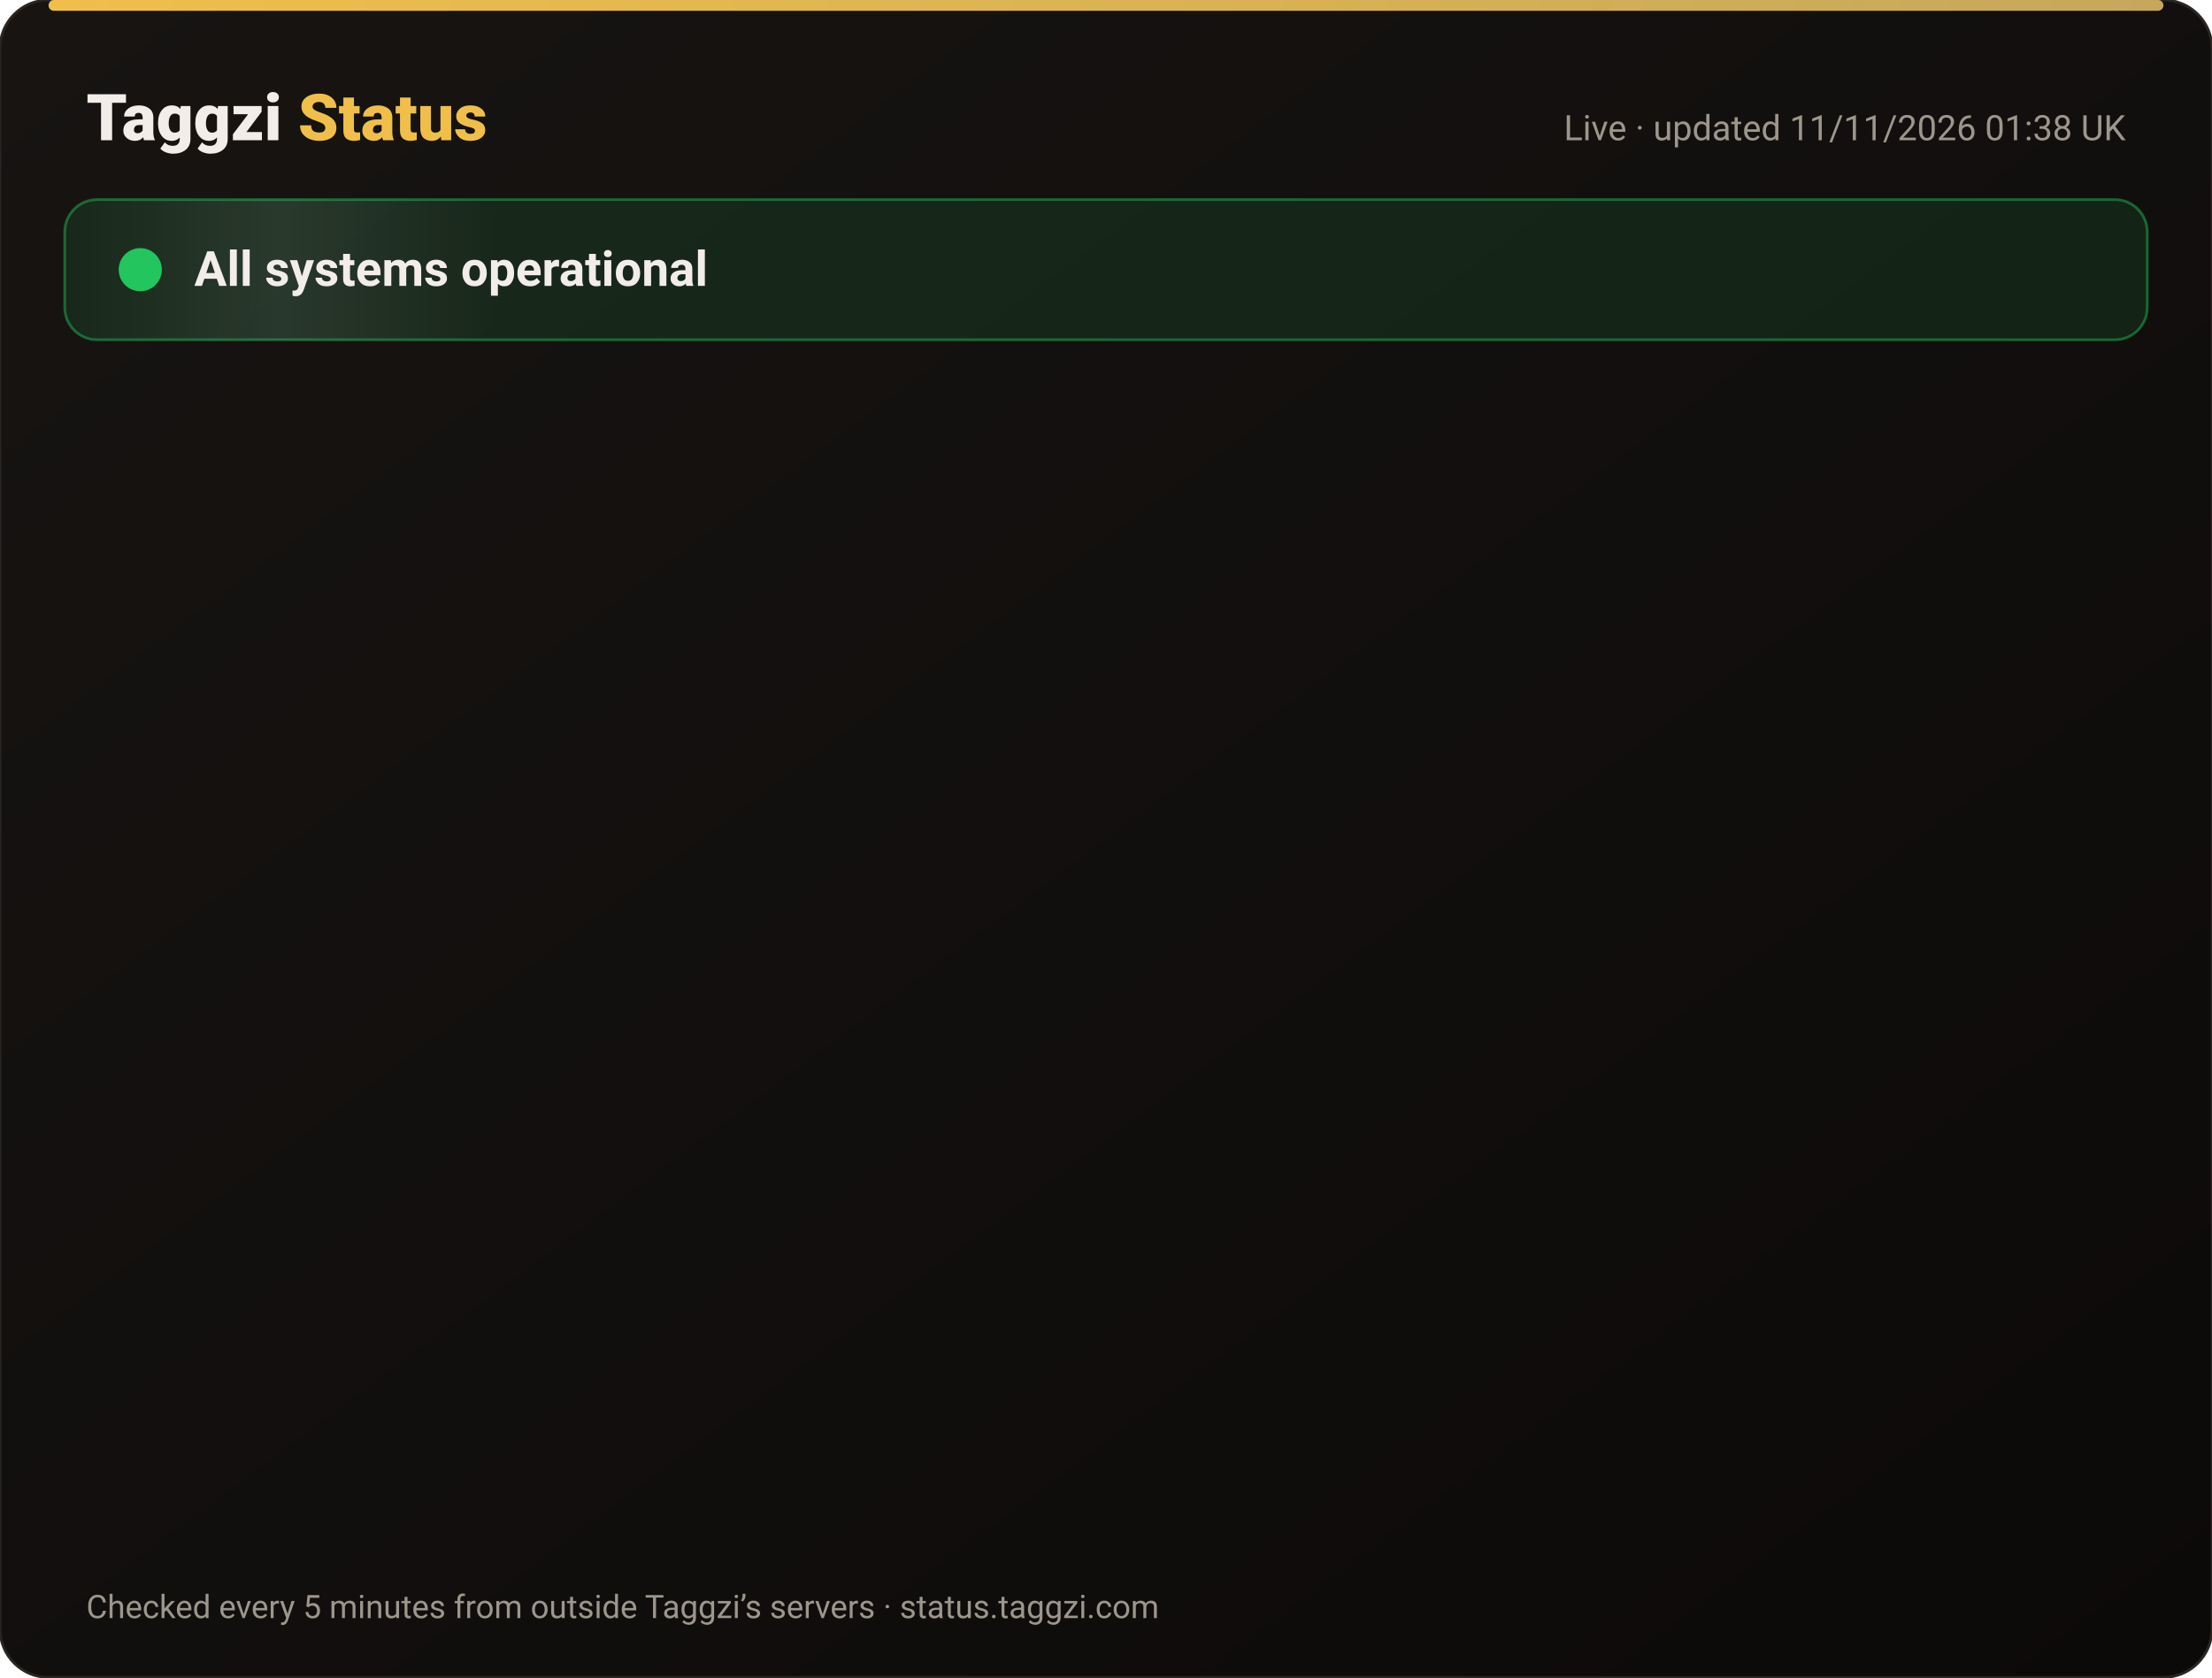
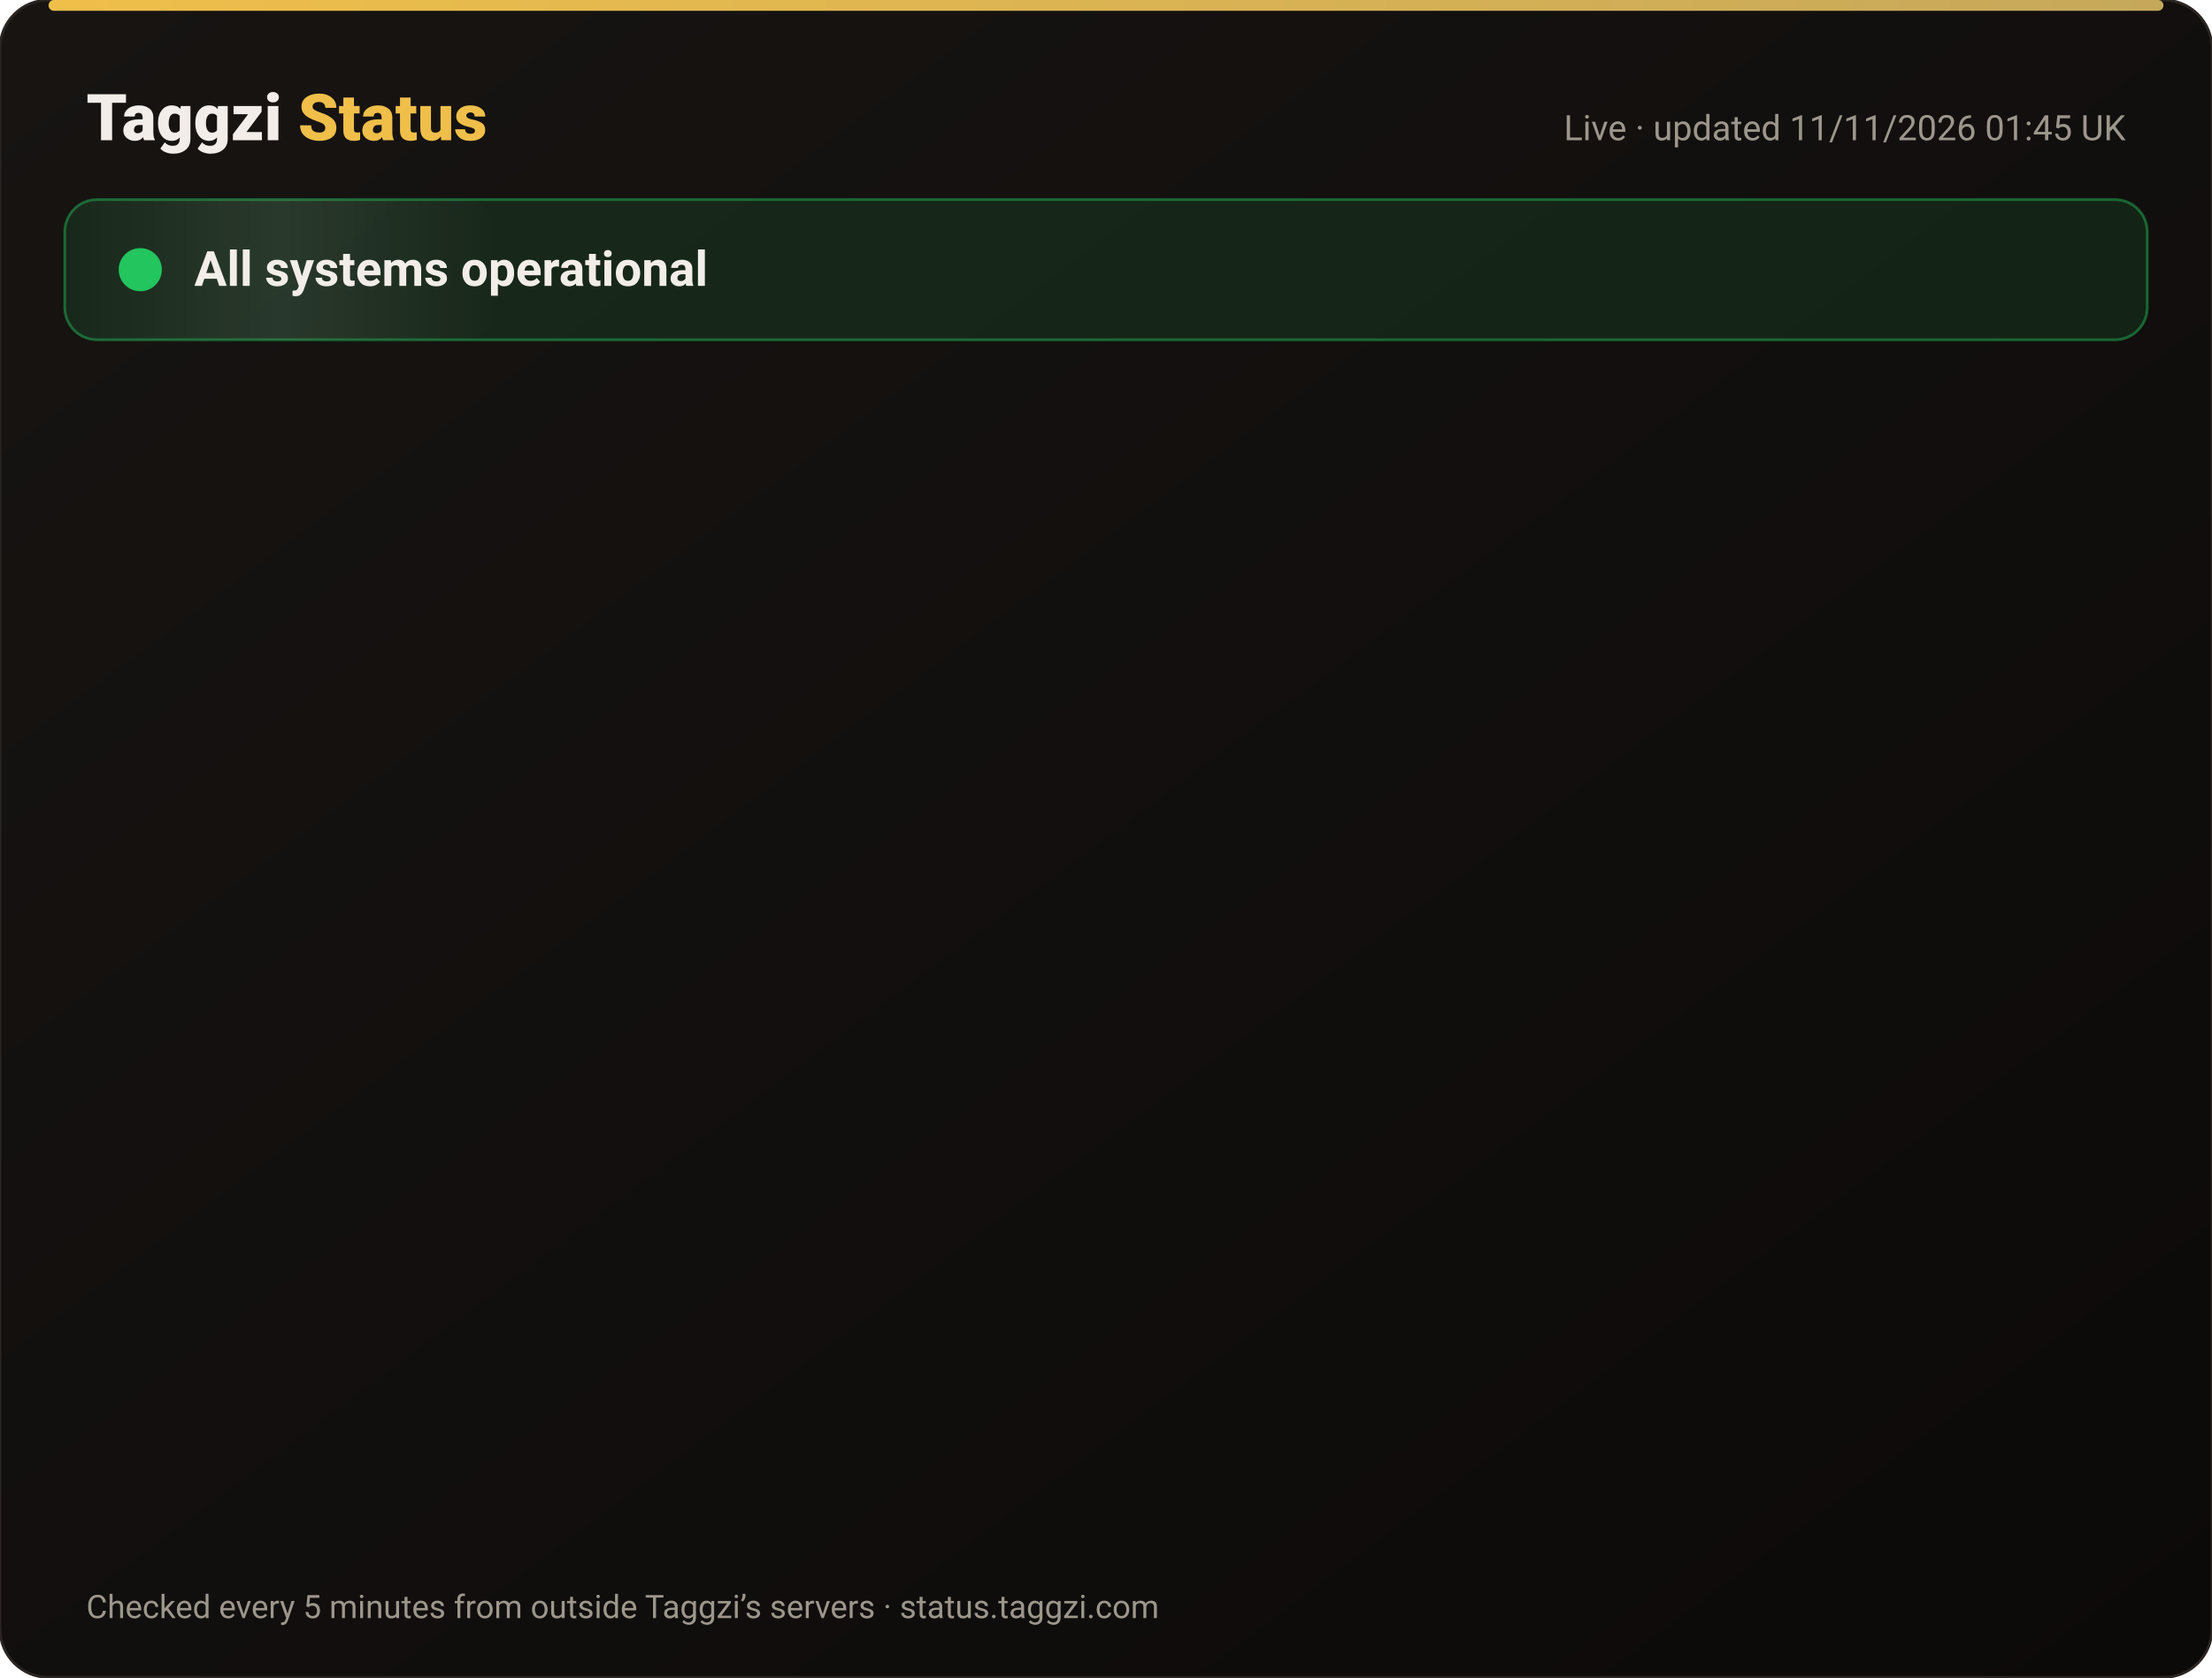
<svg xmlns="http://www.w3.org/2000/svg" width="820" height="622" viewBox="0 0 820 622" font-family="-apple-system,Segoe UI,Roboto,Helvetica,Arial,sans-serif">
  <defs>
    <linearGradient id="bg" x1="0" y1="0" x2="1" y2="1">
      <stop offset="0" stop-color="#171412" />
      <stop offset="1" stop-color="#0C0A09" />
    </linearGradient>
    <linearGradient id="gold" x1="0" x2="1">
      <stop offset="0" stop-color="#F0BF4A" />
      <stop offset="1" stop-color="#c6a85b" />
    </linearGradient>
    <linearGradient id="shine" x1="0" x2="1">
      <stop offset="0" stop-color="#fff" stop-opacity="0" />
      <stop offset=".5" stop-color="#fff" stop-opacity=".08" />
      <stop offset="1" stop-color="#fff" stop-opacity="0" />
    </linearGradient>
  </defs>
  <rect width="820" height="622" rx="18" fill="url(#bg)" stroke="#2a2521" />
  <rect x="18" y="0" width="784" height="4" rx="2" fill="url(#gold)" />
  <text x="32" y="52" font-size="24" font-weight="800" fill="#F2EDE8">Taggzi <tspan fill="#F0BF4A">Status</tspan>
  </text>
-   <text x="788" y="52" font-size="13" fill="#9C968C" text-anchor="end">Live · updated 11/11/2026 01:38 UK</text>
+   <text x="788" y="52" font-size="13" fill="#9C968C" text-anchor="end">Live · updated 11/11/2026 01:45 UK</text>
  <rect x="24" y="74" width="772" height="52" rx="12" fill="#22c55e" fill-opacity=".12" stroke="#22c55e" stroke-opacity=".45" />
  <rect x="24" y="74" width="160" height="52" rx="12" fill="url(#shine)">
    <animate attributeName="x" from="-160" to="820" dur="4s" repeatCount="indefinite" />
  </rect>
  <circle cx="52" cy="100" r="7" fill="#22c55e" />
  <circle cx="52" cy="100" r="7" fill="none" stroke="#22c55e" stroke-width="2">
    <animate attributeName="r" values="7;15;7" dur="2s" repeatCount="indefinite" />
    <animate attributeName="opacity" values=".9;0;.9" dur="2s" repeatCount="indefinite" />
  </circle>
  <text x="72" y="106" font-size="18" font-weight="700" fill="#F2EDE8">All systems operational</text>
  <g opacity="0">
    <animate attributeName="opacity" from="0" to="1" begin="0.00s" dur=".6s" fill="freeze" />
    <line x1="32" y1="188" x2="788" y2="188" stroke="#2a2521" />
    <circle cx="44" cy="166" r="6" fill="#22c55e">
      <animate attributeName="opacity" values="1;.45;1" dur="2.4s" begin="0.00s" repeatCount="indefinite" />
    </circle>
    <text x="62" y="171" font-size="15" font-weight="650" fill="#F2EDE8">Website</text>
    <text x="630" y="171" font-size="13" fill="#9C968C" text-anchor="end">99.97% uptime</text>
    <rect x="648" y="154" width="140" height="24" rx="12" fill="#22c55e" fill-opacity=".14" stroke="#22c55e" stroke-opacity=".5" />
    <text x="718" y="171" font-size="12" font-weight="700" fill="#22c55e" text-anchor="middle">Operational</text>
  </g>
  <g opacity="0">
    <animate attributeName="opacity" from="0" to="1" begin="0.15s" dur=".6s" fill="freeze" />
    <line x1="32" y1="234" x2="788" y2="234" stroke="#2a2521" />
    <circle cx="44" cy="212" r="6" fill="#22c55e">
      <animate attributeName="opacity" values="1;.45;1" dur="2.4s" begin="0.15s" repeatCount="indefinite" />
    </circle>
    <text x="62" y="217" font-size="15" font-weight="650" fill="#F2EDE8">Tag scans</text>
    <text x="630" y="217" font-size="13" fill="#9C968C" text-anchor="end">99.97% uptime</text>
    <rect x="648" y="200" width="140" height="24" rx="12" fill="#22c55e" fill-opacity=".14" stroke="#22c55e" stroke-opacity=".5" />
    <text x="718" y="217" font-size="12" font-weight="700" fill="#22c55e" text-anchor="middle">Operational</text>
  </g>
  <g opacity="0">
    <animate attributeName="opacity" from="0" to="1" begin="0.30s" dur=".6s" fill="freeze" />
    <line x1="32" y1="280" x2="788" y2="280" stroke="#2a2521" />
    <circle cx="44" cy="258" r="6" fill="#22c55e">
      <animate attributeName="opacity" values="1;.45;1" dur="2.4s" begin="0.30s" repeatCount="indefinite" />
    </circle>
    <text x="62" y="263" font-size="15" font-weight="650" fill="#F2EDE8">Manual tag lookup</text>
    <text x="630" y="263" font-size="13" fill="#9C968C" text-anchor="end">99.97% uptime</text>
    <rect x="648" y="246" width="140" height="24" rx="12" fill="#22c55e" fill-opacity=".14" stroke="#22c55e" stroke-opacity=".5" />
    <text x="718" y="263" font-size="12" font-weight="700" fill="#22c55e" text-anchor="middle">Operational</text>
  </g>
  <g opacity="0">
    <animate attributeName="opacity" from="0" to="1" begin="0.45s" dur=".6s" fill="freeze" />
    <line x1="32" y1="326" x2="788" y2="326" stroke="#2a2521" />
    <circle cx="44" cy="304" r="6" fill="#22c55e">
      <animate attributeName="opacity" values="1;.45;1" dur="2.4s" begin="0.45s" repeatCount="indefinite" />
    </circle>
    <text x="62" y="309" font-size="15" font-weight="650" fill="#F2EDE8">App &amp; login</text>
    <text x="630" y="309" font-size="13" fill="#9C968C" text-anchor="end">99.97% uptime</text>
    <rect x="648" y="292" width="140" height="24" rx="12" fill="#22c55e" fill-opacity=".14" stroke="#22c55e" stroke-opacity=".5" />
    <text x="718" y="309" font-size="12" font-weight="700" fill="#22c55e" text-anchor="middle">Operational</text>
  </g>
  <g opacity="0">
    <animate attributeName="opacity" from="0" to="1" begin="0.60s" dur=".6s" fill="freeze" />
    <line x1="32" y1="372" x2="788" y2="372" stroke="#2a2521" />
    <circle cx="44" cy="350" r="6" fill="#22c55e">
      <animate attributeName="opacity" values="1;.45;1" dur="2.4s" begin="0.60s" repeatCount="indefinite" />
    </circle>
    <text x="62" y="355" font-size="15" font-weight="650" fill="#F2EDE8">Community alerts</text>
    <text x="630" y="355" font-size="13" fill="#9C968C" text-anchor="end">99.97% uptime</text>
    <rect x="648" y="338" width="140" height="24" rx="12" fill="#22c55e" fill-opacity=".14" stroke="#22c55e" stroke-opacity=".5" />
    <text x="718" y="355" font-size="12" font-weight="700" fill="#22c55e" text-anchor="middle">Operational</text>
  </g>
  <g opacity="0">
    <animate attributeName="opacity" from="0" to="1" begin="0.75s" dur=".6s" fill="freeze" />
    <line x1="32" y1="418" x2="788" y2="418" stroke="#2a2521" />
    <circle cx="44" cy="396" r="6" fill="#22c55e">
      <animate attributeName="opacity" values="1;.45;1" dur="2.4s" begin="0.75s" repeatCount="indefinite" />
    </circle>
    <text x="62" y="401" font-size="15" font-weight="650" fill="#F2EDE8">Private calling</text>
    <text x="630" y="401" font-size="13" fill="#9C968C" text-anchor="end">99.97% uptime</text>
    <rect x="648" y="384" width="140" height="24" rx="12" fill="#22c55e" fill-opacity=".14" stroke="#22c55e" stroke-opacity=".5" />
    <text x="718" y="401" font-size="12" font-weight="700" fill="#22c55e" text-anchor="middle">Operational</text>
  </g>
  <g opacity="0">
    <animate attributeName="opacity" from="0" to="1" begin="0.90s" dur=".6s" fill="freeze" />
    <line x1="32" y1="464" x2="788" y2="464" stroke="#2a2521" />
    <circle cx="44" cy="442" r="6" fill="#22c55e">
      <animate attributeName="opacity" values="1;.45;1" dur="2.4s" begin="0.90s" repeatCount="indefinite" />
    </circle>
    <text x="62" y="447" font-size="15" font-weight="650" fill="#F2EDE8">Payments</text>
    <text x="630" y="447" font-size="13" fill="#9C968C" text-anchor="end">99.96% uptime</text>
    <rect x="648" y="430" width="140" height="24" rx="12" fill="#22c55e" fill-opacity=".14" stroke="#22c55e" stroke-opacity=".5" />
    <text x="718" y="447" font-size="12" font-weight="700" fill="#22c55e" text-anchor="middle">Operational</text>
  </g>
  <g opacity="0">
    <animate attributeName="opacity" from="0" to="1" begin="1.05s" dur=".6s" fill="freeze" />
    <line x1="32" y1="510" x2="788" y2="510" stroke="#2a2521" />
    <circle cx="44" cy="488" r="6" fill="#22c55e">
      <animate attributeName="opacity" values="1;.45;1" dur="2.4s" begin="1.05s" repeatCount="indefinite" />
    </circle>
    <text x="62" y="493" font-size="15" font-weight="650" fill="#F2EDE8">Email &amp; support</text>
    <text x="630" y="493" font-size="13" fill="#9C968C" text-anchor="end">99.97% uptime</text>
    <rect x="648" y="476" width="140" height="24" rx="12" fill="#22c55e" fill-opacity=".14" stroke="#22c55e" stroke-opacity=".5" />
    <text x="718" y="493" font-size="12" font-weight="700" fill="#22c55e" text-anchor="middle">Operational</text>
  </g>
  <g opacity="0">
    <animate attributeName="opacity" from="0" to="1" begin="1.20s" dur=".6s" fill="freeze" />
    <line x1="32" y1="556" x2="788" y2="556" stroke="#2a2521" />
    <circle cx="44" cy="534" r="6" fill="#22c55e">
      <animate attributeName="opacity" values="1;.45;1" dur="2.4s" begin="1.20s" repeatCount="indefinite" />
    </circle>
    <text x="62" y="539" font-size="15" font-weight="650" fill="#F2EDE8">Secure connection (SSL)</text>
    <text x="630" y="539" font-size="13" fill="#9C968C" text-anchor="end">100.00% uptime</text>
    <rect x="648" y="522" width="140" height="24" rx="12" fill="#22c55e" fill-opacity=".14" stroke="#22c55e" stroke-opacity=".5" />
    <text x="718" y="539" font-size="12" font-weight="700" fill="#22c55e" text-anchor="middle">Operational</text>
  </g>
  <text x="32" y="600" font-size="12" fill="#9C968C">Checked every 5 minutes from outside Taggzi’s servers · status.taggzi.com</text>
</svg>
